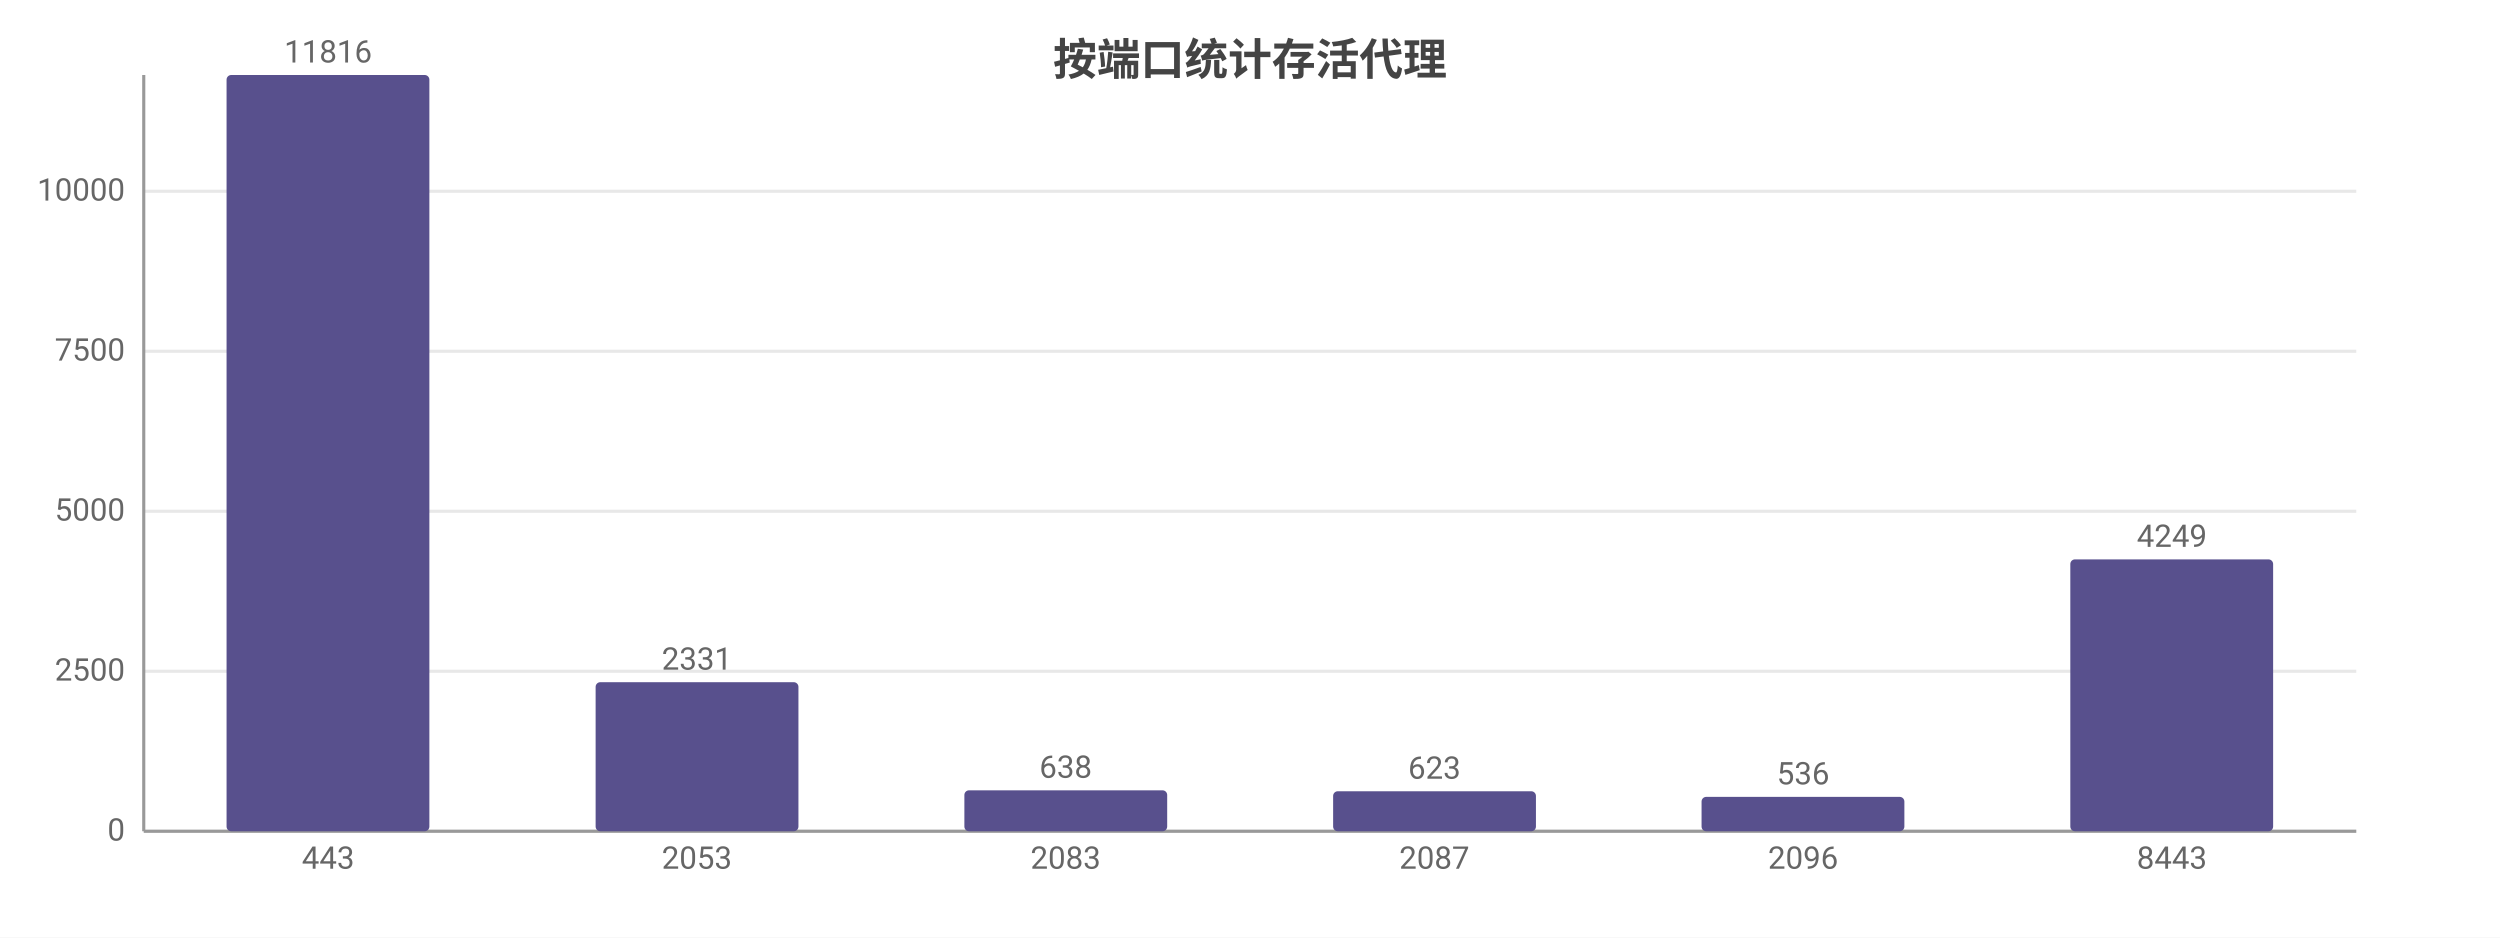
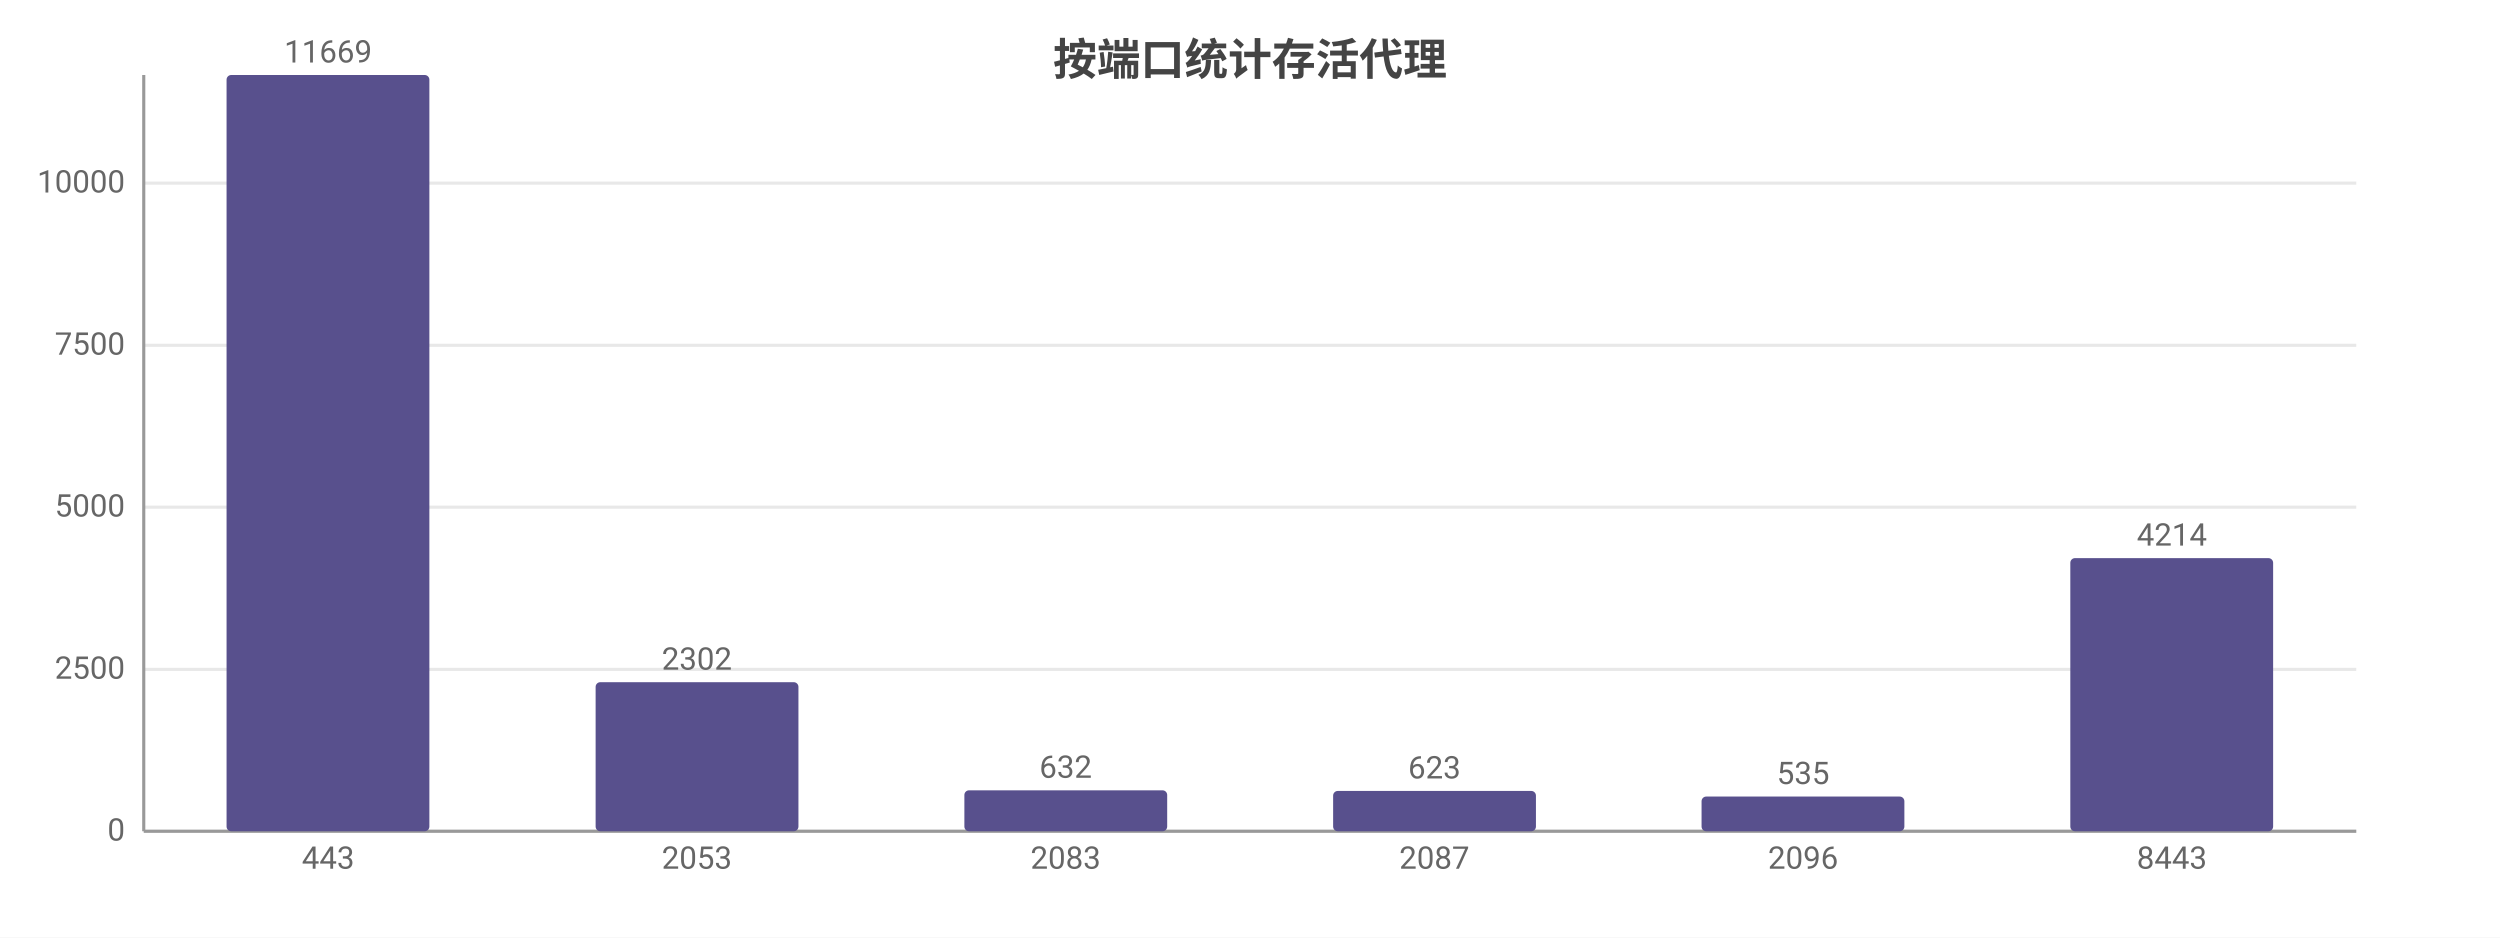
<svg xmlns="http://www.w3.org/2000/svg" width="800" height="300" viewBox="0 0 800 300">
  <rect width="800" height="300" fill="#ffffff" />
  <style>text{font-family:system-ui,-apple-system,'Segoe UI',Roboto,'PingFang SC','Microsoft YaHei','Noto Sans CJK SC',sans-serif}.g{stroke:#e8e8e8;stroke-width:1}.a{stroke:#999;stroke-width:1}.t{font-size:10px;fill:#666}.m{font-size:10px;text-anchor:middle;fill:#666}.e{font-size:10px;text-anchor:end;fill:#666}.l{font-size:11px;fill:#333}.tt{font-size:14px;font-weight:600;text-anchor:middle;fill:#444}.em{font-size:13px;text-anchor:middle;fill:#999}</style>
  <text class="tt" x="400.0" y="24">按端口统计存活代理</text>
  <line class="g" x1="46" y1="266" x2="754" y2="266" />
  <text class="e" x="40" y="269">0</text>
-   <line class="g" x1="46" y1="214.8" x2="754" y2="214.8" />
-   <text class="e" x="40" y="217.8">2500</text>
-   <line class="g" x1="46" y1="163.6" x2="754" y2="163.6" />
-   <text class="e" x="40" y="166.6">5000</text>
-   <line class="g" x1="46" y1="112.4" x2="754" y2="112.4" />
-   <text class="e" x="40" y="115.4">7500</text>
-   <line class="g" x1="46" y1="61.2" x2="754" y2="61.2" />
-   <text class="e" x="40" y="64.2">10000</text>
+   <line class="g" x1="46" y1="214.2" x2="754" y2="214.2" />
+   <text class="e" x="40" y="217.2">2500</text>
+   <line class="g" x1="46" y1="162.3" x2="754" y2="162.3" />
+   <text class="e" x="40" y="165.3">5000</text>
+   <line class="g" x1="46" y1="110.5" x2="754" y2="110.5" />
+   <text class="e" x="40" y="113.5">7500</text>
+   <line class="g" x1="46" y1="58.6" x2="754" y2="58.6" />
+   <text class="e" x="40" y="61.6">10000</text>
  <line class="a" x1="46" y1="24" x2="46" y2="266" />
  <line class="a" x1="46" y1="266" x2="754" y2="266" />
  <rect x="72.5" y="24" width="64.9" height="242" fill="#58508d" rx="1.5" />
-   <text class="m" x="105" y="20">11816</text>
+   <text class="m" x="105" y="20">11669</text>
  <text class="m" x="105" y="278">443</text>
  <rect x="190.6" y="218.3" width="64.9" height="47.7" fill="#58508d" rx="1.5" />
-   <text class="m" x="223" y="214.3">2331</text>
+   <text class="m" x="223" y="214.3">2302</text>
  <text class="m" x="223" y="278">2053</text>
  <rect x="308.6" y="252.9" width="64.9" height="13.1" fill="#58508d" rx="1.5" />
-   <text class="m" x="341" y="248.9">638</text>
+   <text class="m" x="341" y="248.9">632</text>
  <text class="m" x="341" y="278">2083</text>
-   <rect x="426.6" y="253.2" width="64.9" height="12.8" fill="#58508d" rx="1.5" />
-   <text class="m" x="459" y="249.2">623</text>
+   <rect x="426.6" y="253.1" width="64.9" height="12.9" fill="#58508d" rx="1.5" />
+   <text class="m" x="459" y="249.1">623</text>
  <text class="m" x="459" y="278">2087</text>
-   <rect x="544.5" y="255.0" width="64.9" height="11.0" fill="#58508d" rx="1.5" />
-   <text class="m" x="577" y="251.0">536</text>
+   <rect x="544.5" y="254.9" width="64.9" height="11.1" fill="#58508d" rx="1.5" />
+   <text class="m" x="577" y="250.9">535</text>
  <text class="m" x="577" y="278">2096</text>
-   <rect x="662.5" y="179.0" width="64.9" height="87.0" fill="#58508d" rx="1.5" />
-   <text class="m" x="695" y="175.0">4249</text>
+   <rect x="662.5" y="178.6" width="64.9" height="87.4" fill="#58508d" rx="1.5" />
+   <text class="m" x="695" y="174.6">4214</text>
  <text class="m" x="695" y="278">8443</text>
</svg>
